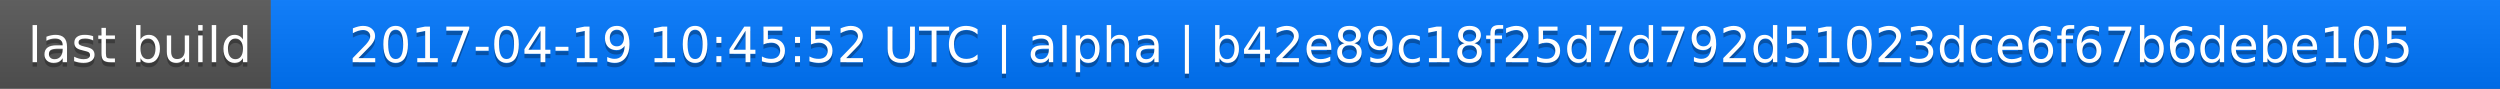
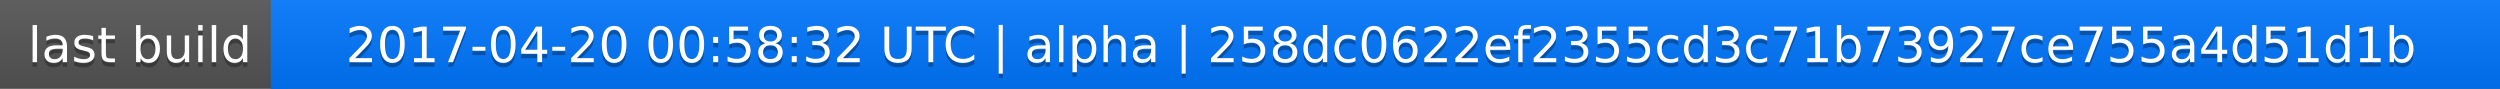
<svg xmlns="http://www.w3.org/2000/svg" width="563" height="20">
  <linearGradient id="a" x2="0" y2="100%">
    <stop offset="0" stop-color="#bbb" stop-opacity=".1" />
    <stop offset="1" stop-opacity=".1" />
  </linearGradient>
  <rect rx="0" width="563" height="20" fill="#555" />
  <rect rx="0" x="61" width="502" height="20" fill="#07f" />
  <path fill="#07f" d="M61 0h4v20h-4z" />
  <rect rx="0" width="563" height="20" fill="url(#a)" />
  <g fill="#fff" text-anchor="middle" font-family="DejaVu Sans,Verdana,Geneva,sans-serif" font-size="11">
    <text x="31.5" y="15" fill="#010101" fill-opacity=".3">last build</text>
    <text x="31.5" y="14">last build</text>
-     <text x="311" y="15" fill="#010101" fill-opacity=".3">2017-04-19 10:45:52 UTC | alpha | b42e89c18f25d7d792d51023dce6f67b6debe105</text>
-     <text x="311" y="14">2017-04-19 10:45:52 UTC | alpha | b42e89c18f25d7d792d51023dce6f67b6debe105</text>
+     <text x="311" y="15" fill="#010101" fill-opacity=".3">2017-04-20 00:58:32 UTC | alpha | 258dc0622ef2355cd3c71b73927ce755a4d51d1b</text>
+     <text x="311" y="14">2017-04-20 00:58:32 UTC | alpha | 258dc0622ef2355cd3c71b73927ce755a4d51d1b</text>
  </g>
</svg>
